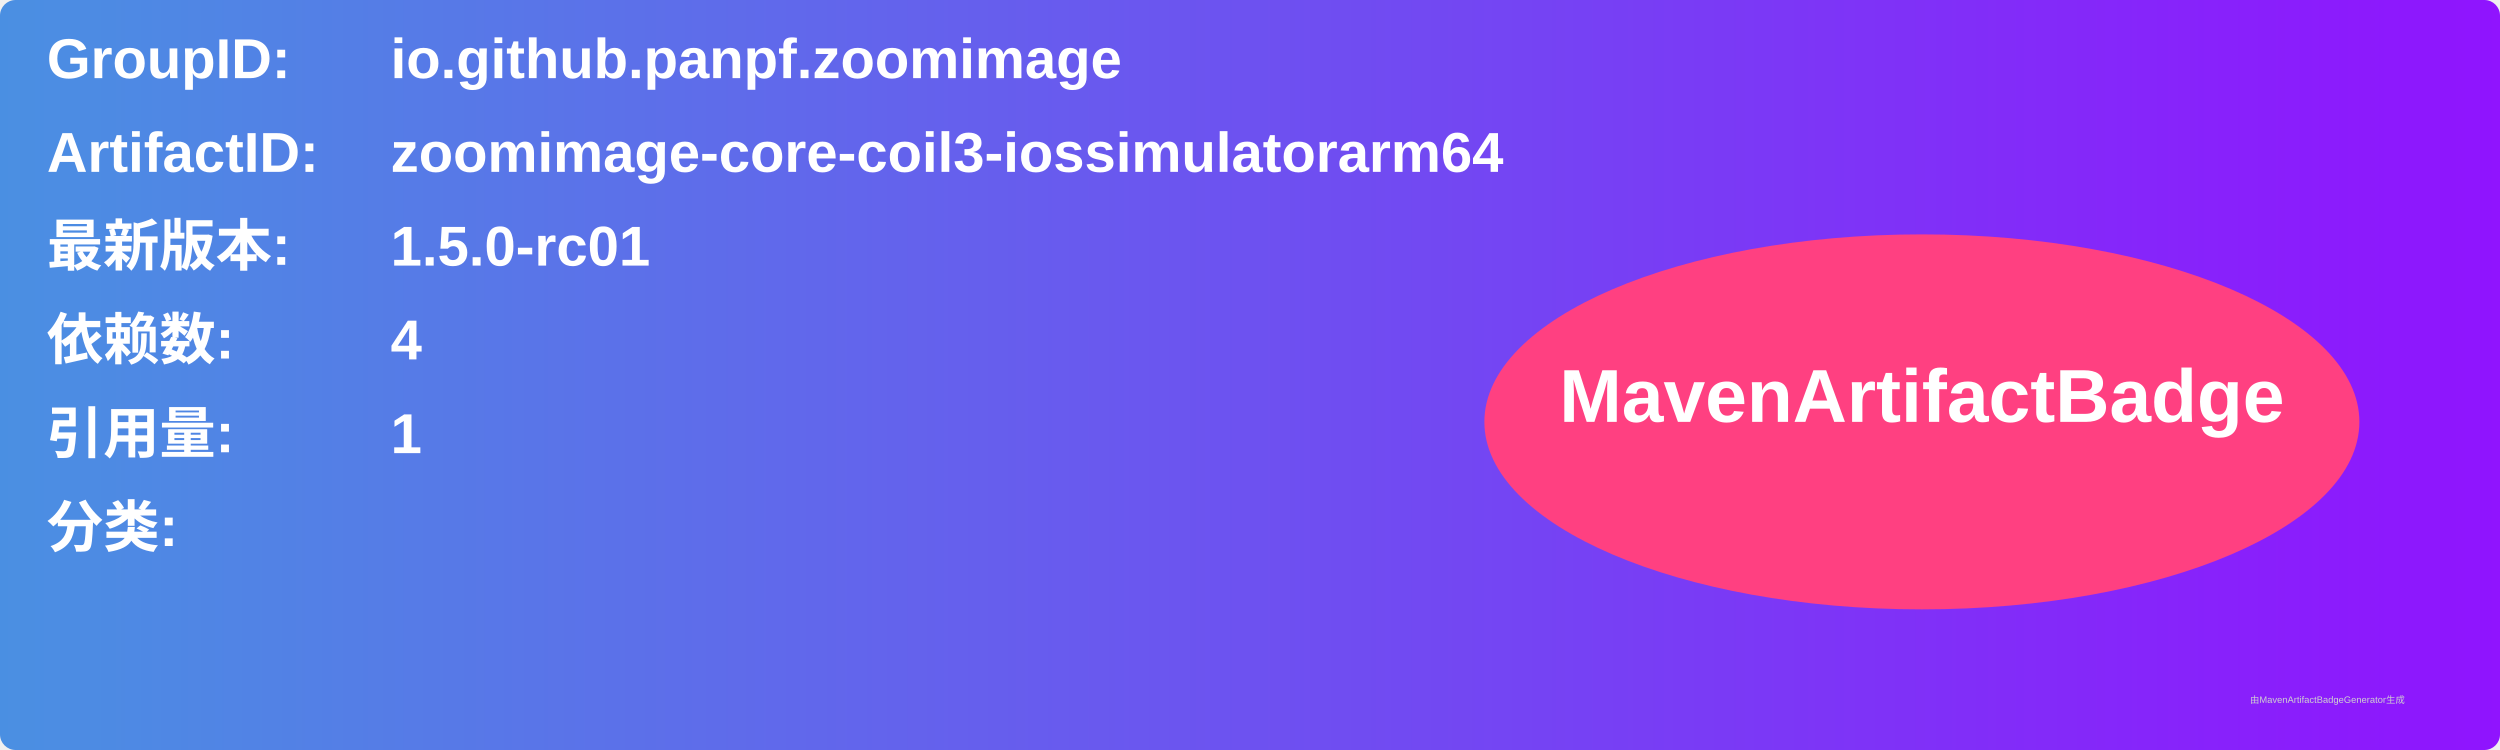
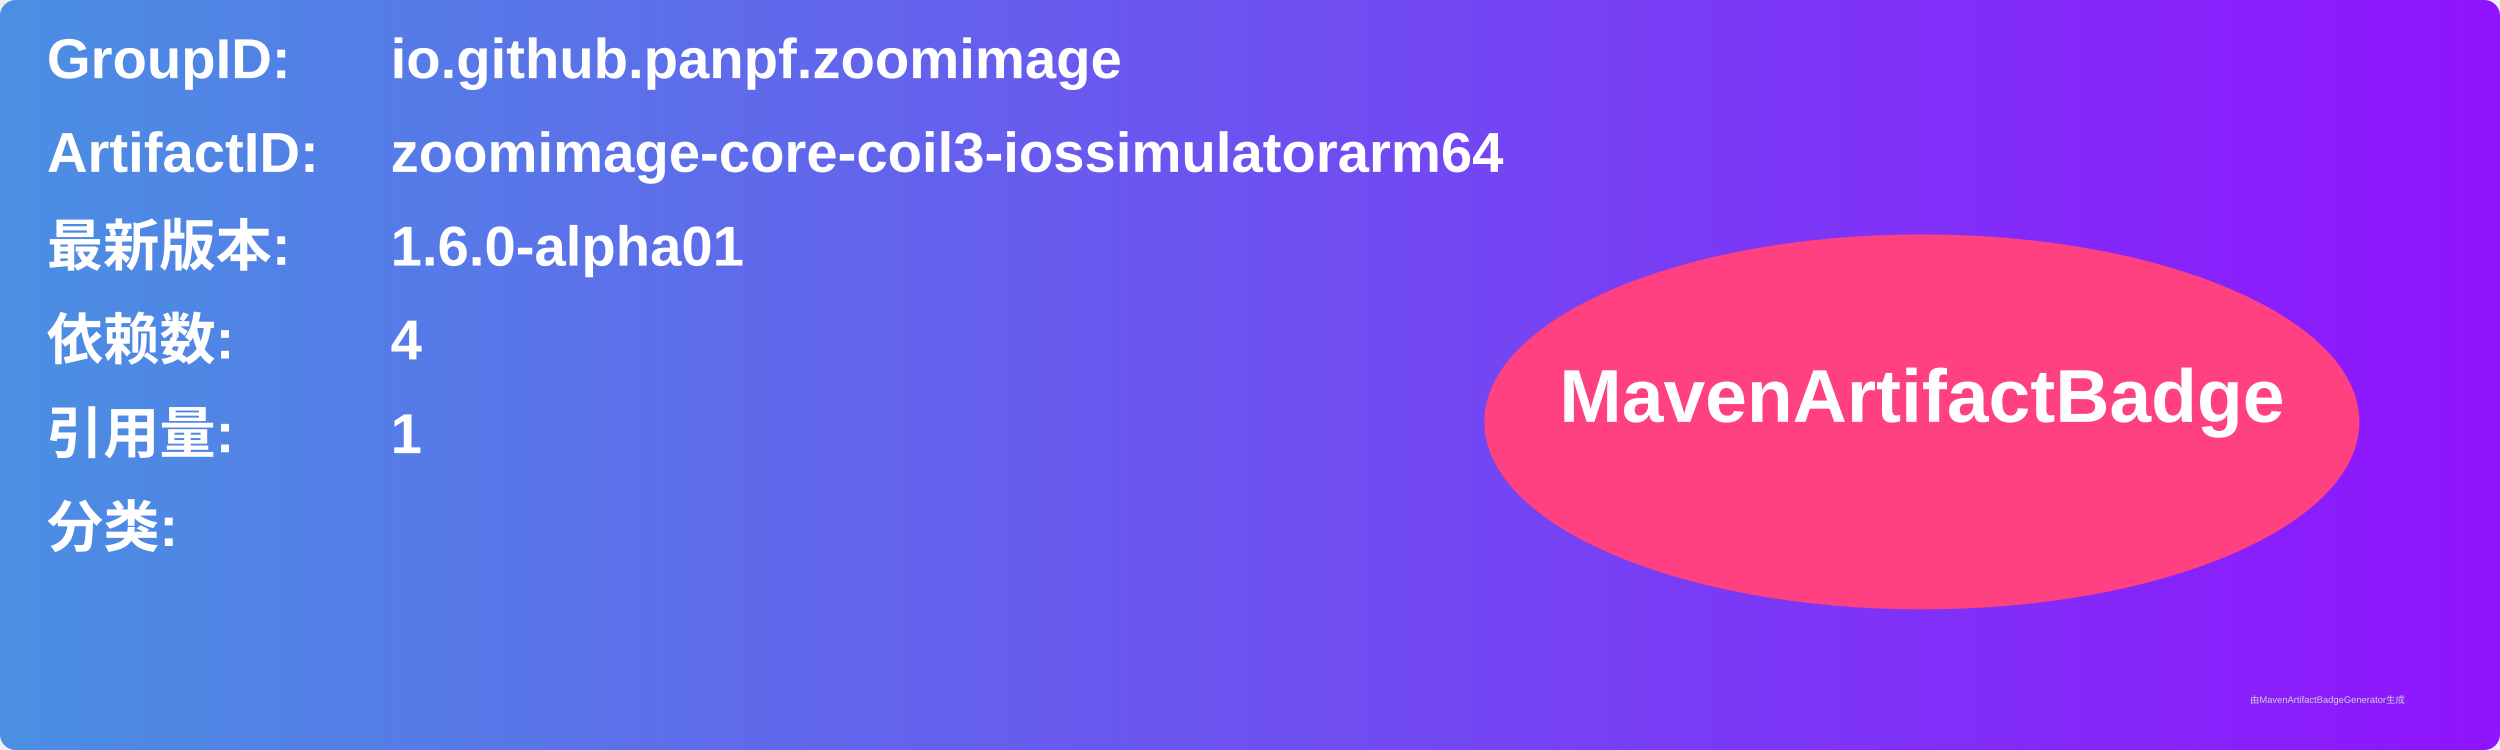
<svg xmlns="http://www.w3.org/2000/svg" width="800" height="240" viewBox="0 0 800 240">
  <linearGradient id="grad" x1="0%" y1="0%" x2="100%" y2="0%">
    <stop offset="0%" stop-color="#4a90e2" />
    <stop offset="100%" stop-color="#9013fe" />
  </linearGradient>
  <rect width="100%" height="100%" rx="5" ry="5" fill="url(#grad)" />
  <g transform="translate(15, 15)">
    <text x="0" y="10" font-family="Arial" font-size="18" fill="white" font-weight="bold" width="260">GroupID:</text>
    <text x="110" y="10" font-family="Arial" font-size="18" fill="white" font-weight="bold" width="460">io.github.panpf.zoomimage</text>
    <text x="0" y="40" font-family="Arial" font-size="18" fill="white" font-weight="bold" width="260">ArtifactID:</text>
    <text x="110" y="40" font-family="Arial" font-size="18" fill="white" font-weight="bold" width="460">zoomimage-core-coil3-iossimulatorarm64</text>
    <text x="0" y="70" font-family="Arial" font-size="18" fill="white" font-weight="bold">最新版本:</text>
    <text x="110" y="70" font-family="Arial" font-size="18" fill="white" font-weight="bold">
-       <tspan font-weight="bold">1.5.0-rc01</tspan>
+       <tspan font-weight="bold">1.6.0-alpha01</tspan>
    </text>
    <text x="0" y="100" font-family="Arial" font-size="18" fill="white" font-weight="bold">依赖数: </text>
    <text x="110" y="100" font-family="Arial" font-size="18" fill="white">
      <tspan font-weight="bold">4</tspan>
    </text>
    <text x="0" y="130" font-family="Arial" font-size="18" fill="white" font-weight="bold">引用量: </text>
    <text x="110" y="130" font-family="Arial" font-size="18" fill="white">
      <tspan font-weight="bold">1</tspan>
    </text>
    <text x="0" y="160" font-family="Arial" font-size="18" fill="white" font-weight="bold">分类:</text>
    <text x="10" y="190" font-family="Arial" font-size="10" fill="white">
      <tspan font-weight="bold" />
    </text>
    <ellipse cx="600" cy="120" rx="140" ry="60" fill="#ff4081" />
    <text x="600" y="120" text-anchor="middle" font-family="Arial" font-size="24" fill="white" font-weight="bold">MavenArtifactBadge</text>
  </g>
  <text x="720" y="225" font-family="Arial" font-size="3" fill="#d0d0d0">由MavenArtifactBadgeGenerator生成</text>
</svg>
